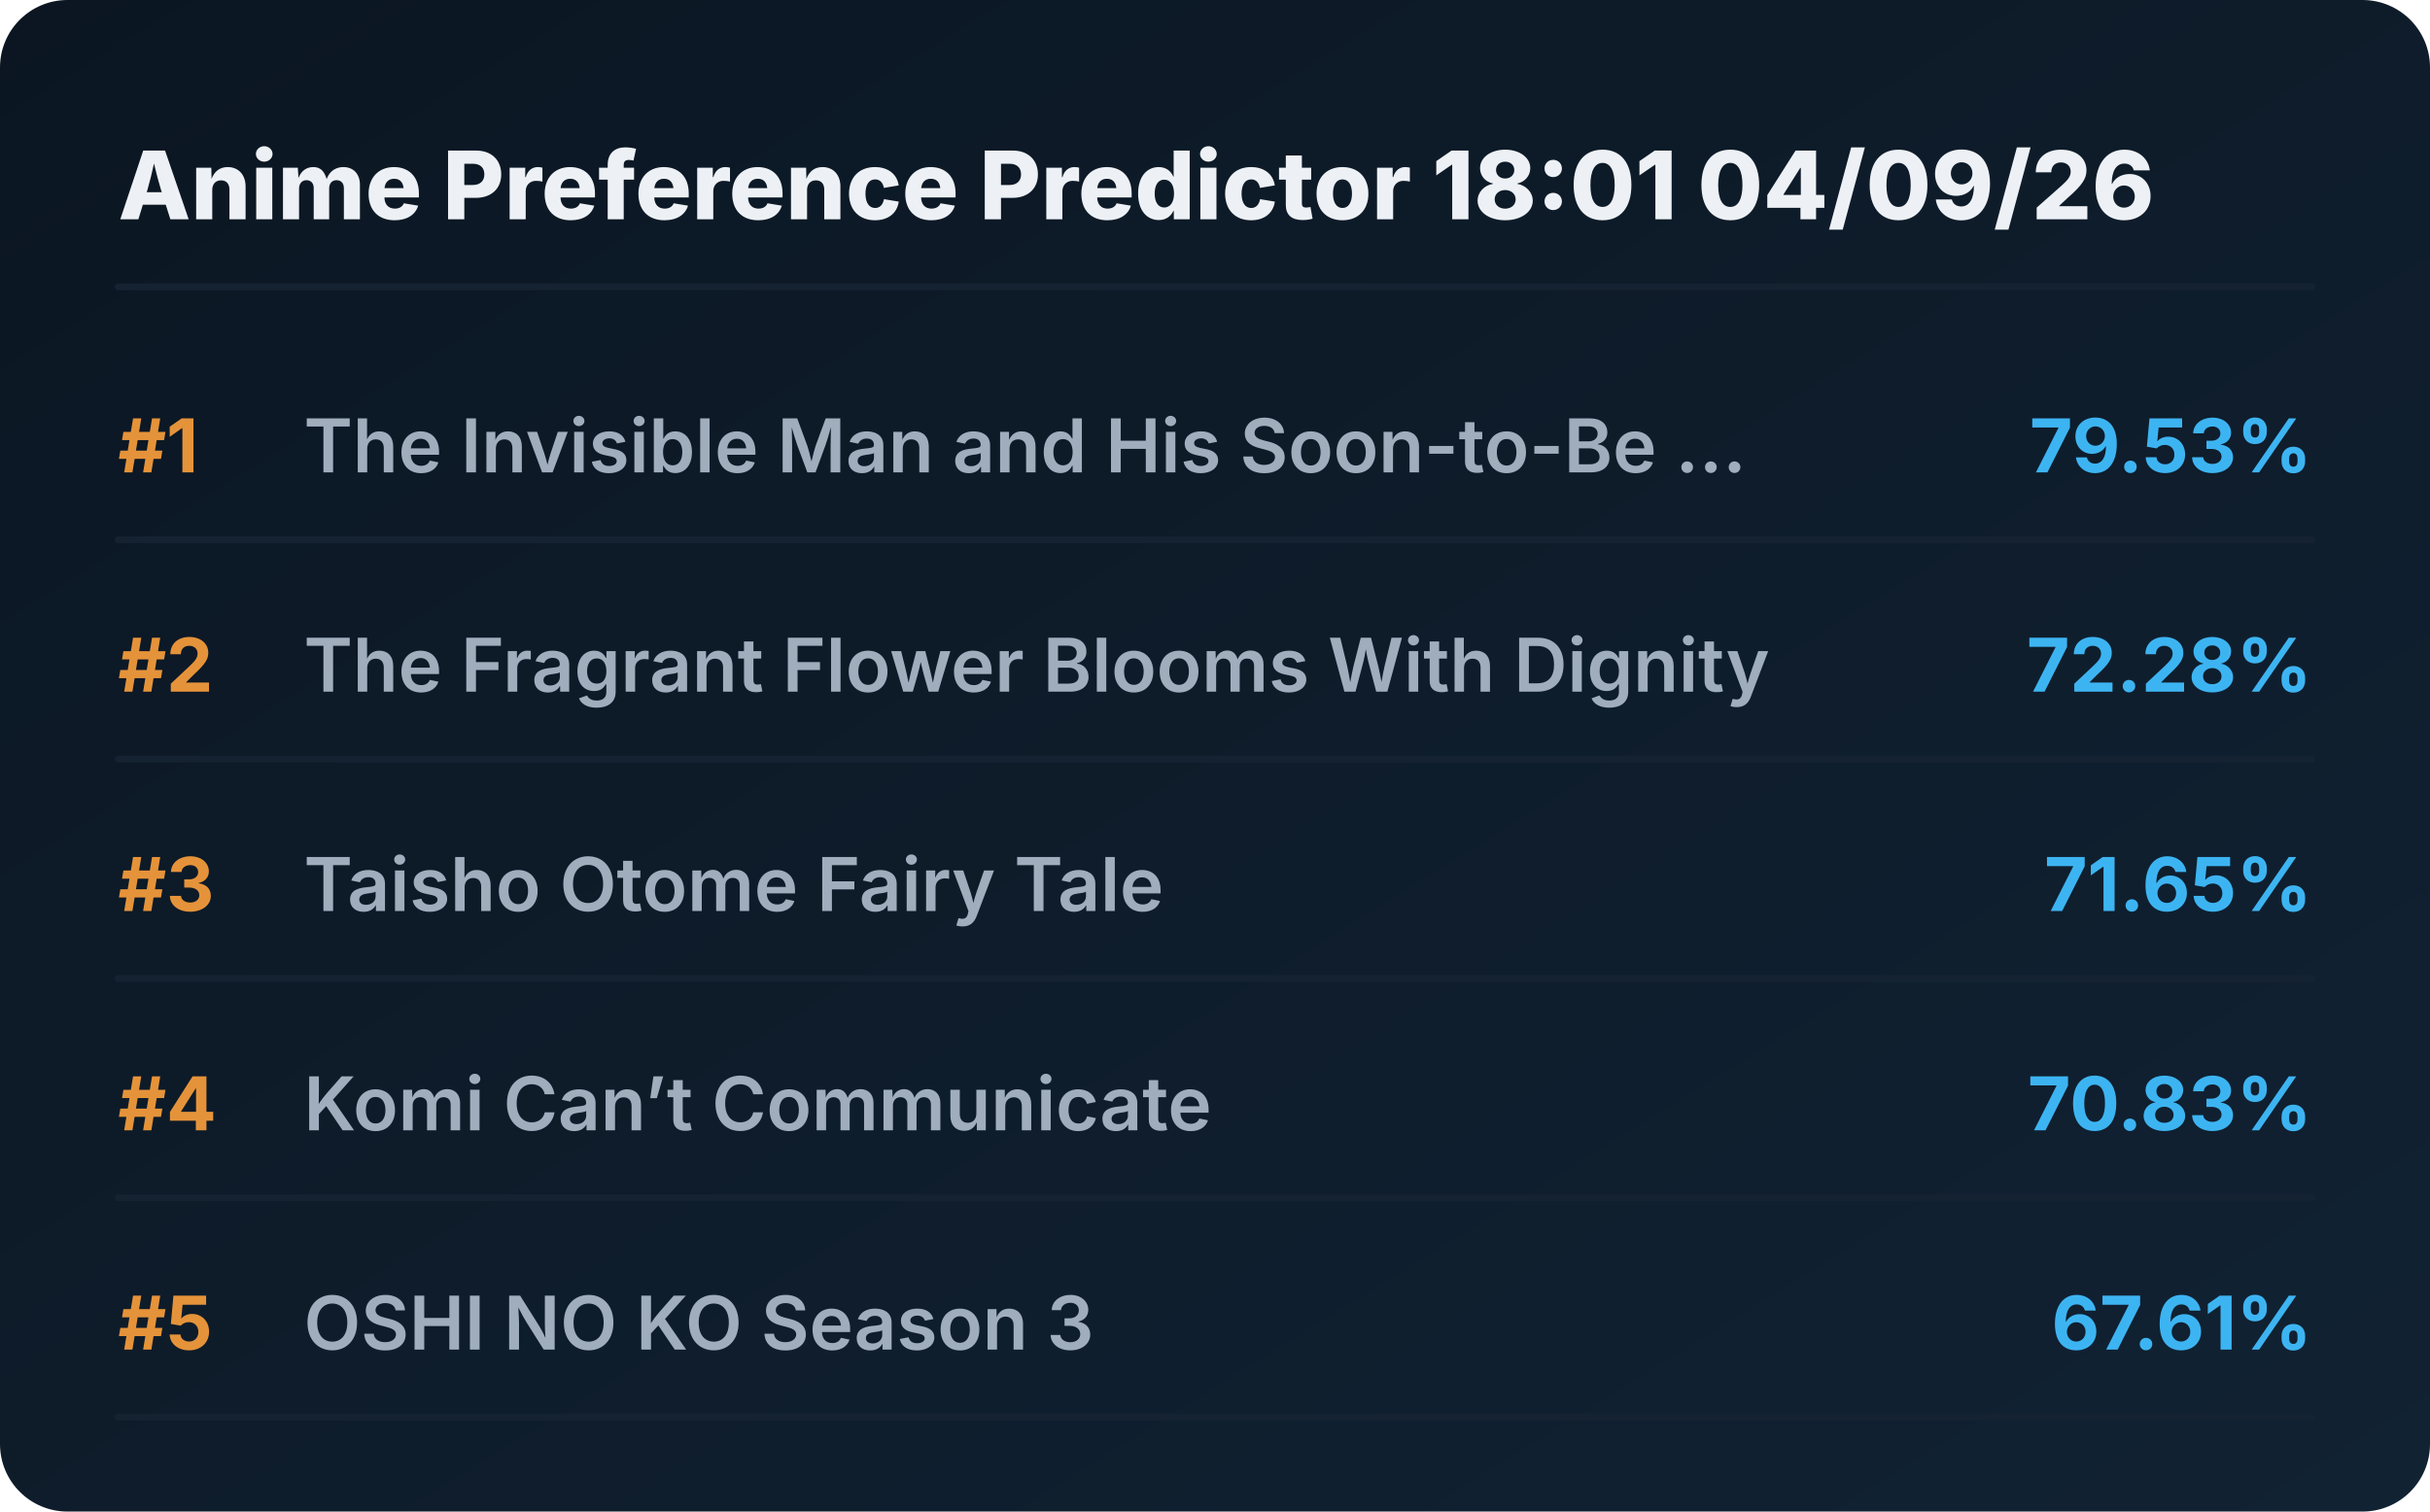
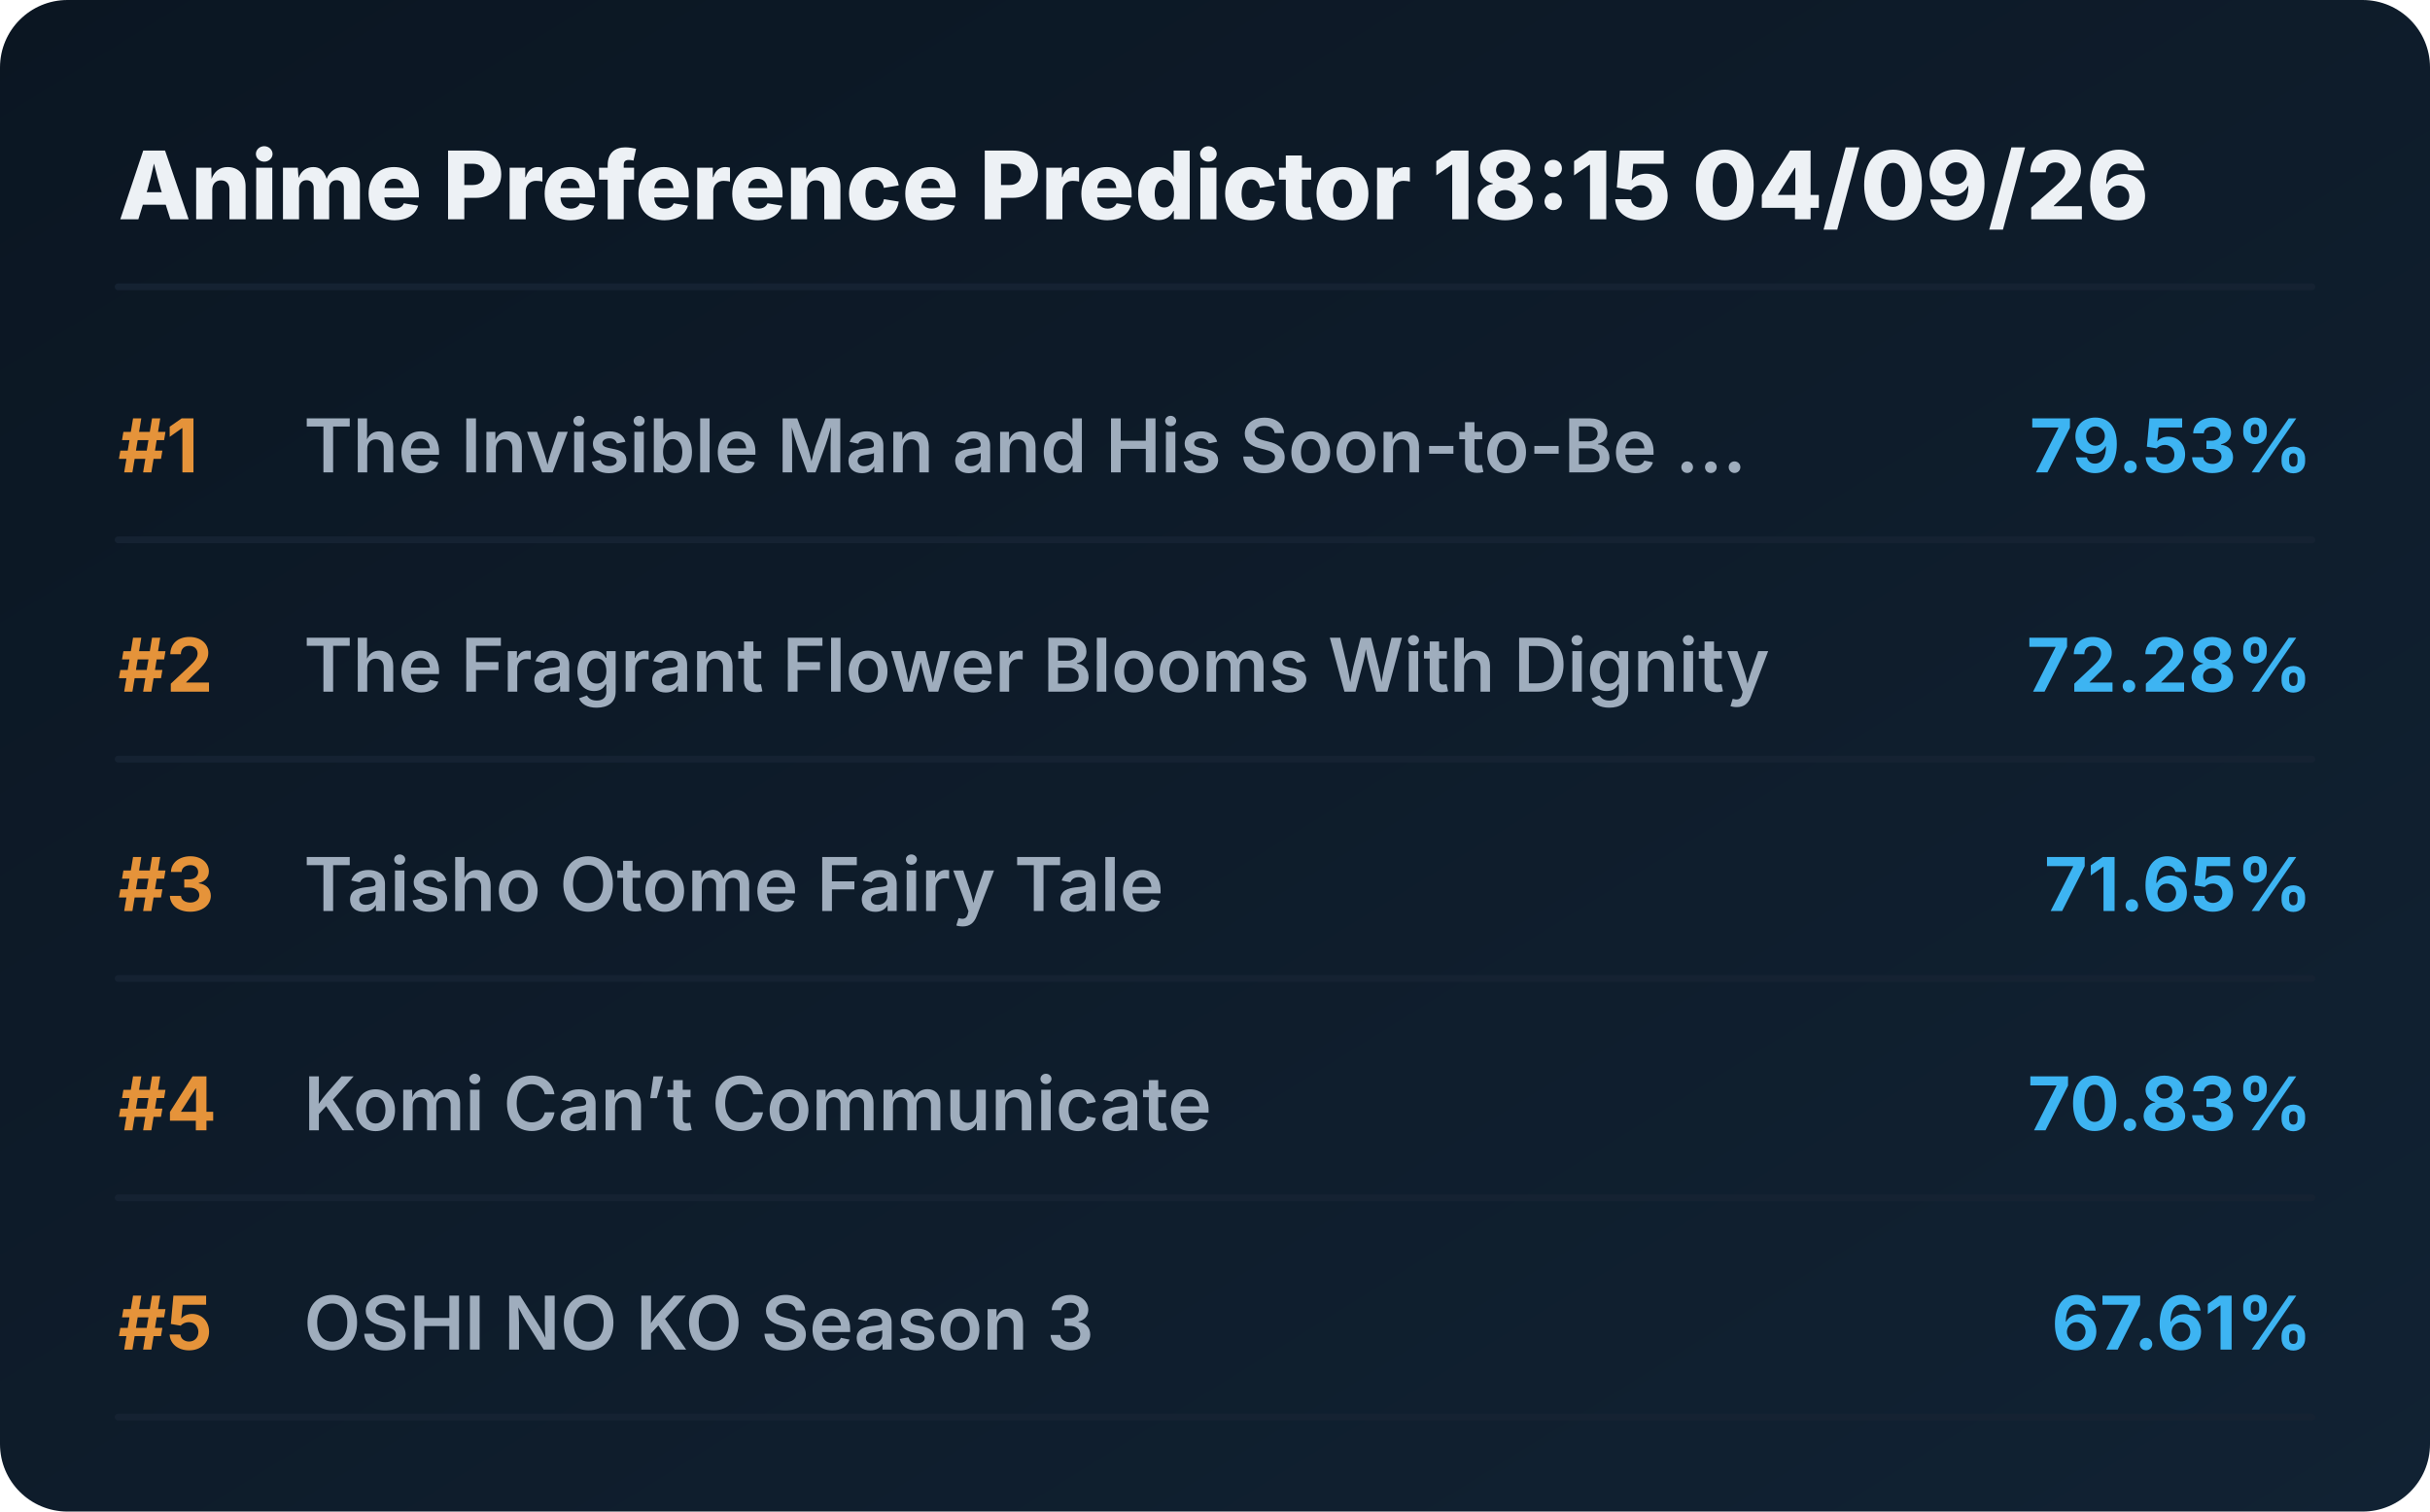
<svg xmlns="http://www.w3.org/2000/svg" viewBox="0 0 720 448" preserveAspectRatio="xMidYMid meet" style="width: 100%; height: auto; max-width: 720px;">
  <defs>
    <linearGradient id="boxGrad" x1="0%" y1="0%" x2="100%" y2="100%">
      <stop offset="0%" stop-color="#0b1622" />
      <stop offset="100%" stop-color="#112233" />
    </linearGradient>
    <clipPath id="titleClip">
      <rect x="90" y="0" width="510" height="100%" />
    </clipPath>
  </defs>
  <style>
    .bg { fill: url(#boxGrad); rx: 20px; }
    .header { font-family: 'Overpass', 'Inter', system-ui, sans-serif; font-weight: 800; font-size: 28px; fill: #edf1f5; }
    .rank { font-family: 'Overpass', 'Inter', system-ui, sans-serif; font-weight: 700; font-size: 22px; fill: #e5933a; }
    .title { font-family: 'Overpass', 'Inter', system-ui, sans-serif; font-weight: 600; font-size: 22px; fill: #9fadbd; }
    .score { font-family: 'Overpass', 'Inter', system-ui, sans-serif; font-weight: 700; font-size: 22px; fill: #3db4f2; }
    .line { stroke: #152232; stroke-width: 2; stroke-linecap: round; }
  </style>
  <rect class="bg" width="720" height="448" />
-   <text x="35" y="65" class="header">Anime Preference Predictor 18:01 04/09/26</text>
+   <text x="35" y="65" class="header">Anime Preference Predictor 18:15 04/09/26</text>
  <line x1="35" y1="85" x2="685" y2="85" class="line" />
  <g transform="translate(0, 0)">
    <text x="35" y="140" class="rank">#1</text>
    <text x="90" y="140" class="title">The Invisible Man and His Soon-to-Be ...</text>
    <text x="685" y="140" class="score" text-anchor="end">79.53%</text>
    <line x1="35" y1="160" x2="685" y2="160" class="line" />
  </g>
  <g transform="translate(0, 65)">
    <text x="35" y="140" class="rank">#2</text>
    <text x="90" y="140" class="title">The Fragrant Flower Blooms With Dignity</text>
    <text x="685" y="140" class="score" text-anchor="end">72.28%</text>
    <line x1="35" y1="160" x2="685" y2="160" class="line" />
  </g>
  <g transform="translate(0, 130)">
    <text x="35" y="140" class="rank">#3</text>
    <text x="90" y="140" class="title">Taisho Otome Fairy Tale</text>
    <text x="685" y="140" class="score" text-anchor="end">71.65%</text>
    <line x1="35" y1="160" x2="685" y2="160" class="line" />
  </g>
  <g transform="translate(0, 195)">
    <text x="35" y="140" class="rank">#4</text>
    <text x="90" y="140" class="title">Komi Can’t Communicate</text>
    <text x="685" y="140" class="score" text-anchor="end">70.83%</text>
    <line x1="35" y1="160" x2="685" y2="160" class="line" />
  </g>
  <g transform="translate(0, 260)">
    <text x="35" y="140" class="rank">#5</text>
    <text x="90" y="140" class="title">OSHI NO KO Season 3</text>
    <text x="685" y="140" class="score" text-anchor="end">67.61%</text>
    <line x1="35" y1="160" x2="685" y2="160" class="line" />
  </g>
</svg>
